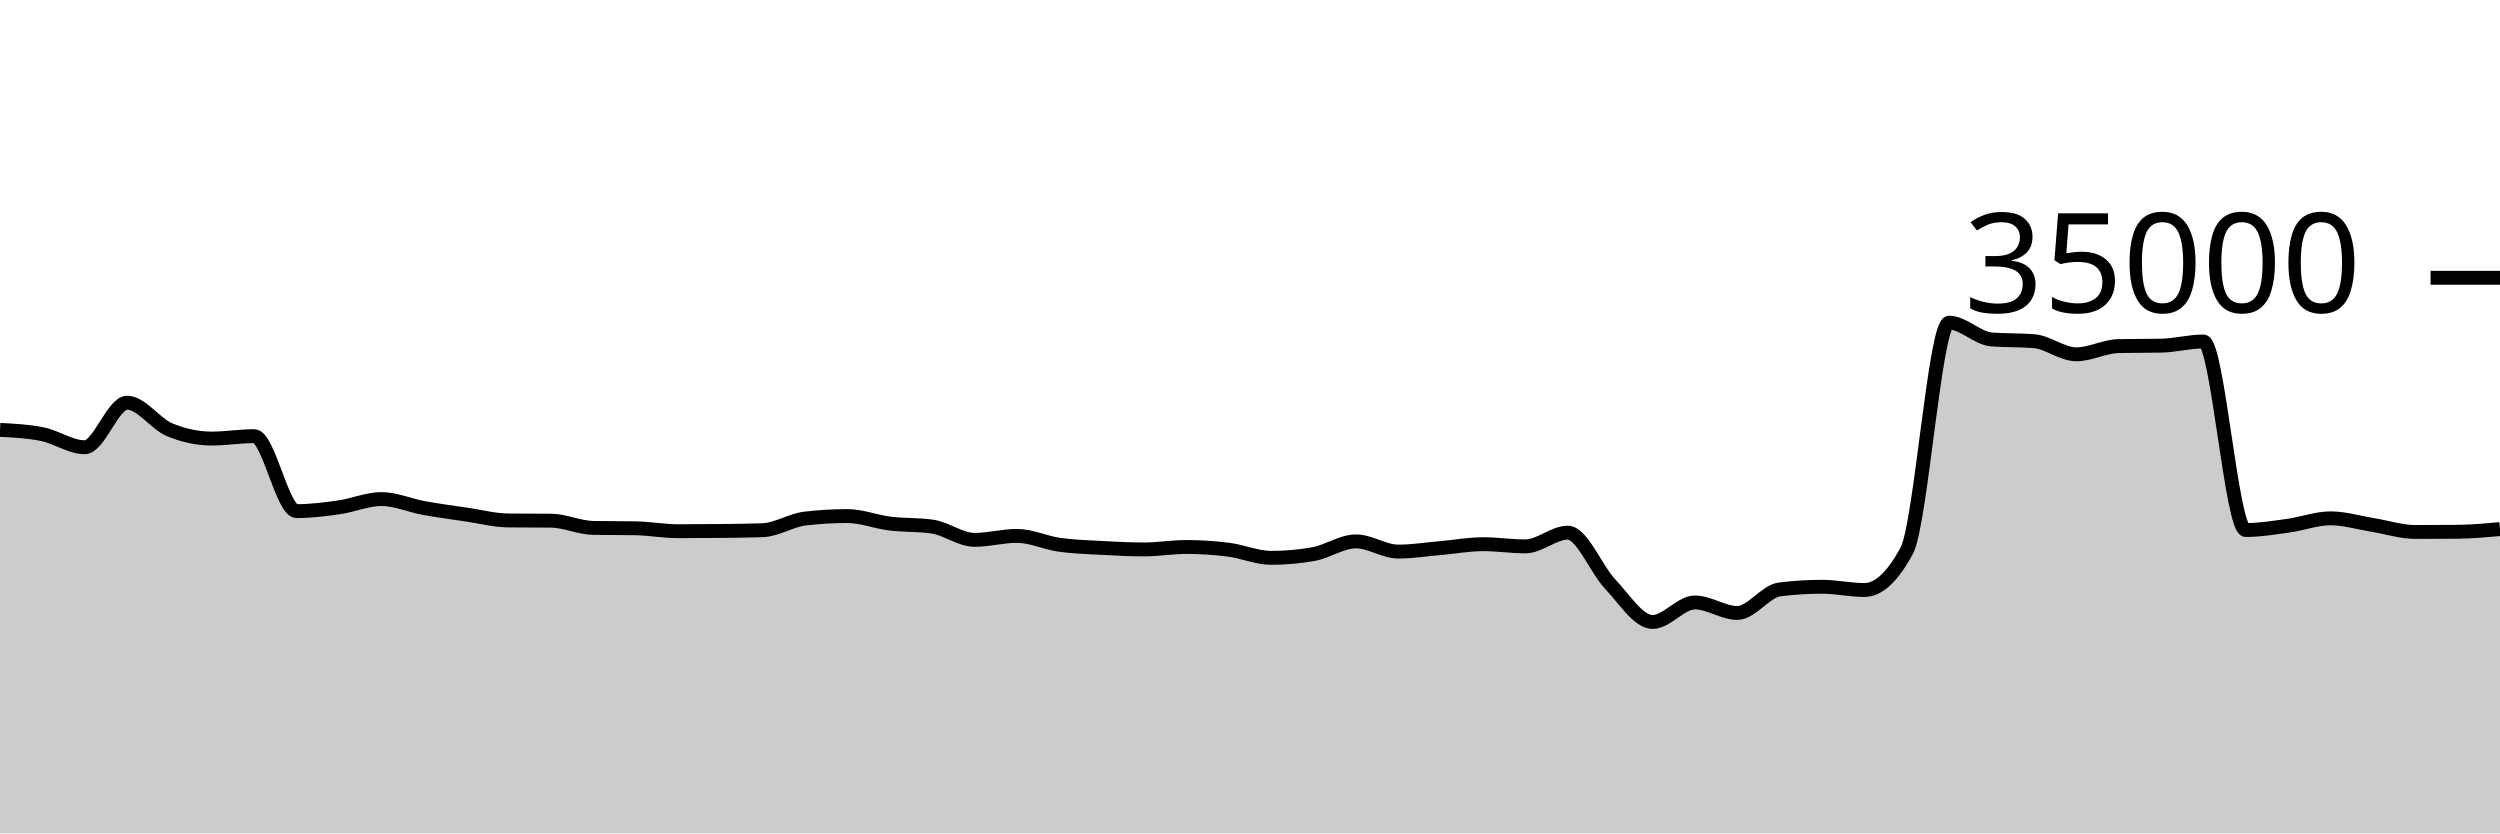
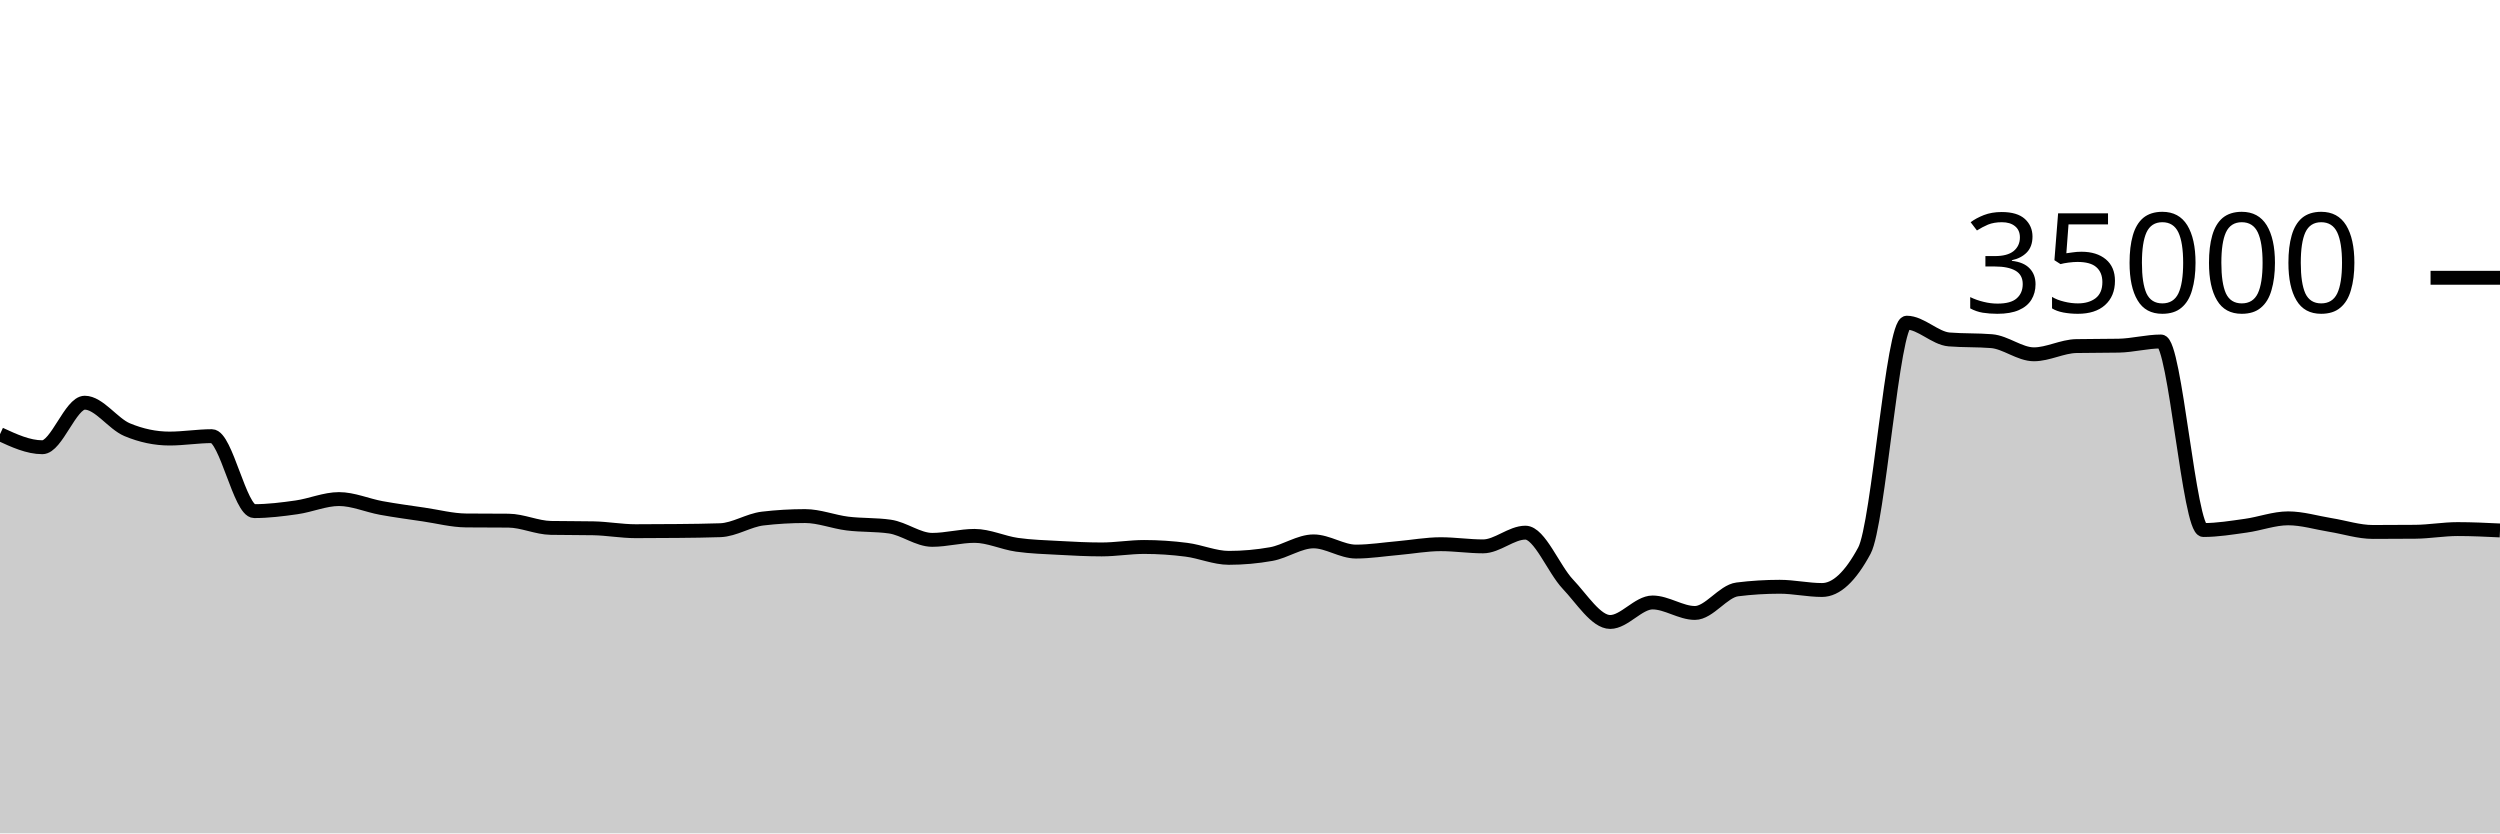
<svg xmlns="http://www.w3.org/2000/svg" viewBox="0 0 180 60">
  <g transform="translate(0,20)">
-     <path class="area" fill="rgba(0, 0, 0, 0.2)" d="M0,10.951C1.017,11.002,2.034,11.054,3.051,11.261C4.068,11.467,5.085,12.201,6.102,12.201C7.119,12.201,8.136,8.994,9.153,8.994C10.169,8.994,11.186,10.511,12.203,10.937C13.22,11.363,14.237,11.576,15.254,11.576C16.271,11.576,17.288,11.403,18.305,11.403C19.322,11.403,20.339,16.801,21.356,16.801C22.373,16.801,23.39,16.673,24.407,16.528C25.424,16.383,26.441,15.933,27.458,15.933C28.475,15.933,29.492,16.39,30.508,16.575C31.525,16.76,32.542,16.895,33.559,17.045C34.576,17.194,35.593,17.464,36.61,17.473C37.627,17.482,38.644,17.478,39.661,17.487C40.678,17.496,41.695,17.991,42.712,18.009C43.729,18.027,44.746,18.018,45.763,18.037C46.78,18.055,47.797,18.246,48.814,18.246C49.831,18.246,50.847,18.24,51.864,18.23C52.881,18.219,53.898,18.211,54.915,18.175C55.932,18.138,56.949,17.456,57.966,17.336C58.983,17.216,60,17.157,61.017,17.157C62.034,17.157,63.051,17.57,64.068,17.696C65.085,17.822,66.102,17.768,67.119,17.913C68.136,18.058,69.153,18.87,70.169,18.87C71.186,18.87,72.203,18.584,73.22,18.584C74.237,18.584,75.254,19.078,76.271,19.223C77.288,19.367,78.305,19.394,79.322,19.45C80.339,19.506,81.356,19.559,82.373,19.559C83.39,19.559,84.407,19.382,85.424,19.382C86.441,19.382,87.458,19.451,88.475,19.582C89.492,19.712,90.508,20.165,91.525,20.165C92.542,20.165,93.559,20.074,94.576,19.893C95.593,19.711,96.61,18.979,97.627,18.979C98.644,18.979,99.661,19.714,100.678,19.714C101.695,19.714,102.712,19.549,103.729,19.461C104.746,19.372,105.763,19.182,106.78,19.182C107.797,19.182,108.814,19.339,109.831,19.339C110.847,19.339,111.864,18.351,112.881,18.351C113.898,18.351,114.915,20.981,115.932,22.053C116.949,23.124,117.966,24.782,118.983,24.782C120,24.782,121.017,23.378,122.034,23.378C123.051,23.378,124.068,24.133,125.085,24.133C126.102,24.133,127.119,22.563,128.136,22.437C129.153,22.31,130.169,22.247,131.186,22.247C132.203,22.247,133.22,22.48,134.237,22.48C135.254,22.48,136.271,21.534,137.288,19.643C138.305,17.752,139.322,3.233,140.339,3.233C141.356,3.233,142.373,4.358,143.39,4.44C144.407,4.522,145.424,4.481,146.441,4.563C147.458,4.646,148.475,5.51,149.492,5.51C150.508,5.51,151.525,4.938,152.542,4.918C153.559,4.898,154.576,4.908,155.593,4.888C156.61,4.868,157.627,4.587,158.644,4.587C159.661,4.587,160.678,18.162,161.695,18.162C162.712,18.162,163.729,17.992,164.746,17.851C165.763,17.711,166.78,17.32,167.797,17.32C168.814,17.32,169.831,17.635,170.847,17.799C171.864,17.962,172.881,18.301,173.898,18.301C174.915,18.301,175.932,18.296,176.949,18.287C177.966,18.278,178.983,18.186,180,18.094L180,40C178.983,40,177.966,40,176.949,40C175.932,40,174.915,40,173.898,40C172.881,40,171.864,40,170.847,40C169.831,40,168.814,40,167.797,40C166.78,40,165.763,40,164.746,40C163.729,40,162.712,40,161.695,40C160.678,40,159.661,40,158.644,40C157.627,40,156.61,40,155.593,40C154.576,40,153.559,40,152.542,40C151.525,40,150.508,40,149.492,40C148.475,40,147.458,40,146.441,40C145.424,40,144.407,40,143.39,40C142.373,40,141.356,40,140.339,40C139.322,40,138.305,40,137.288,40C136.271,40,135.254,40,134.237,40C133.22,40,132.203,40,131.186,40C130.169,40,129.153,40,128.136,40C127.119,40,126.102,40,125.085,40C124.068,40,123.051,40,122.034,40C121.017,40,120,40,118.983,40C117.966,40,116.949,40,115.932,40C114.915,40,113.898,40,112.881,40C111.864,40,110.847,40,109.831,40C108.814,40,107.797,40,106.78,40C105.763,40,104.746,40,103.729,40C102.712,40,101.695,40,100.678,40C99.661,40,98.644,40,97.627,40C96.61,40,95.593,40,94.576,40C93.559,40,92.542,40,91.525,40C90.508,40,89.492,40,88.475,40C87.458,40,86.441,40,85.424,40C84.407,40,83.39,40,82.373,40C81.356,40,80.339,40,79.322,40C78.305,40,77.288,40,76.271,40C75.254,40,74.237,40,73.22,40C72.203,40,71.186,40,70.169,40C69.153,40,68.136,40,67.119,40C66.102,40,65.085,40,64.068,40C63.051,40,62.034,40,61.017,40C60,40,58.983,40,57.966,40C56.949,40,55.932,40,54.915,40C53.898,40,52.881,40,51.864,40C50.847,40,49.831,40,48.814,40C47.797,40,46.78,40,45.763,40C44.746,40,43.729,40,42.712,40C41.695,40,40.678,40,39.661,40C38.644,40,37.627,40,36.61,40C35.593,40,34.576,40,33.559,40C32.542,40,31.525,40,30.508,40C29.492,40,28.475,40,27.458,40C26.441,40,25.424,40,24.407,40C23.39,40,22.373,40,21.356,40C20.339,40,19.322,40,18.305,40C17.288,40,16.271,40,15.254,40C14.237,40,13.22,40,12.203,40C11.186,40,10.169,40,9.153,40C8.136,40,7.119,40,6.102,40C5.085,40,4.068,40,3.051,40C2.034,40,1.017,40,0,40Z" />
-     <path class="line" stroke="black" fill="none" d="M0,10.951C1.017,11.002,2.034,11.054,3.051,11.261C4.068,11.467,5.085,12.201,6.102,12.201C7.119,12.201,8.136,8.994,9.153,8.994C10.169,8.994,11.186,10.511,12.203,10.937C13.22,11.363,14.237,11.576,15.254,11.576C16.271,11.576,17.288,11.403,18.305,11.403C19.322,11.403,20.339,16.801,21.356,16.801C22.373,16.801,23.39,16.673,24.407,16.528C25.424,16.383,26.441,15.933,27.458,15.933C28.475,15.933,29.492,16.39,30.508,16.575C31.525,16.76,32.542,16.895,33.559,17.045C34.576,17.194,35.593,17.464,36.61,17.473C37.627,17.482,38.644,17.478,39.661,17.487C40.678,17.496,41.695,17.991,42.712,18.009C43.729,18.027,44.746,18.018,45.763,18.037C46.78,18.055,47.797,18.246,48.814,18.246C49.831,18.246,50.847,18.24,51.864,18.23C52.881,18.219,53.898,18.211,54.915,18.175C55.932,18.138,56.949,17.456,57.966,17.336C58.983,17.216,60,17.157,61.017,17.157C62.034,17.157,63.051,17.57,64.068,17.696C65.085,17.822,66.102,17.768,67.119,17.913C68.136,18.058,69.153,18.87,70.169,18.87C71.186,18.87,72.203,18.584,73.22,18.584C74.237,18.584,75.254,19.078,76.271,19.223C77.288,19.367,78.305,19.394,79.322,19.45C80.339,19.506,81.356,19.559,82.373,19.559C83.39,19.559,84.407,19.382,85.424,19.382C86.441,19.382,87.458,19.451,88.475,19.582C89.492,19.712,90.508,20.165,91.525,20.165C92.542,20.165,93.559,20.074,94.576,19.893C95.593,19.711,96.61,18.979,97.627,18.979C98.644,18.979,99.661,19.714,100.678,19.714C101.695,19.714,102.712,19.549,103.729,19.461C104.746,19.372,105.763,19.182,106.78,19.182C107.797,19.182,108.814,19.339,109.831,19.339C110.847,19.339,111.864,18.351,112.881,18.351C113.898,18.351,114.915,20.981,115.932,22.053C116.949,23.124,117.966,24.782,118.983,24.782C120,24.782,121.017,23.378,122.034,23.378C123.051,23.378,124.068,24.133,125.085,24.133C126.102,24.133,127.119,22.563,128.136,22.437C129.153,22.31,130.169,22.247,131.186,22.247C132.203,22.247,133.22,22.48,134.237,22.48C135.254,22.48,136.271,21.534,137.288,19.643C138.305,17.752,139.322,3.233,140.339,3.233C141.356,3.233,142.373,4.358,143.39,4.44C144.407,4.522,145.424,4.481,146.441,4.563C147.458,4.646,148.475,5.51,149.492,5.51C150.508,5.51,151.525,4.938,152.542,4.918C153.559,4.898,154.576,4.908,155.593,4.888C156.61,4.868,157.627,4.587,158.644,4.587C159.661,4.587,160.678,18.162,161.695,18.162C162.712,18.162,163.729,17.992,164.746,17.851C165.763,17.711,166.78,17.32,167.797,17.32C168.814,17.32,169.831,17.635,170.847,17.799C171.864,17.962,172.881,18.301,173.898,18.301C174.915,18.301,175.932,18.296,176.949,18.287C177.966,18.278,178.983,18.186,180,18.094" />
+     <path class="area" fill="rgba(0, 0, 0, 0.2)" d="M0,11.261C1.017,11.731,2.034,12.201,3.051,12.201C4.068,12.201,5.085,8.994,6.102,8.994C7.119,8.994,8.136,10.511,9.153,10.937C10.169,11.363,11.186,11.576,12.203,11.576C13.22,11.576,14.237,11.403,15.254,11.403C16.271,11.403,17.288,16.801,18.305,16.801C19.322,16.801,20.339,16.673,21.356,16.528C22.373,16.383,23.39,15.933,24.407,15.933C25.424,15.933,26.441,16.39,27.458,16.575C28.475,16.76,29.492,16.895,30.508,17.045C31.525,17.194,32.542,17.464,33.559,17.473C34.576,17.482,35.593,17.478,36.61,17.487C37.627,17.496,38.644,17.991,39.661,18.009C40.678,18.027,41.695,18.018,42.712,18.037C43.729,18.055,44.746,18.246,45.763,18.246C46.78,18.246,47.797,18.24,48.814,18.23C49.831,18.219,50.847,18.211,51.864,18.175C52.881,18.138,53.898,17.456,54.915,17.336C55.932,17.216,56.949,17.157,57.966,17.157C58.983,17.157,60,17.57,61.017,17.696C62.034,17.822,63.051,17.768,64.068,17.913C65.085,18.058,66.102,18.87,67.119,18.87C68.136,18.87,69.153,18.584,70.169,18.584C71.186,18.584,72.203,19.078,73.22,19.223C74.237,19.367,75.254,19.394,76.271,19.45C77.288,19.506,78.305,19.559,79.322,19.559C80.339,19.559,81.356,19.382,82.373,19.382C83.39,19.382,84.407,19.451,85.424,19.582C86.441,19.712,87.458,20.165,88.475,20.165C89.492,20.165,90.508,20.074,91.525,19.893C92.542,19.711,93.559,18.979,94.576,18.979C95.593,18.979,96.61,19.714,97.627,19.714C98.644,19.714,99.661,19.549,100.678,19.461C101.695,19.372,102.712,19.182,103.729,19.182C104.746,19.182,105.763,19.339,106.78,19.339C107.797,19.339,108.814,18.351,109.831,18.351C110.847,18.351,111.864,20.981,112.881,22.053C113.898,23.124,114.915,24.782,115.932,24.782C116.949,24.782,117.966,23.378,118.983,23.378C120,23.378,121.017,24.133,122.034,24.133C123.051,24.133,124.068,22.563,125.085,22.437C126.102,22.31,127.119,22.247,128.136,22.247C129.153,22.247,130.169,22.48,131.186,22.48C132.203,22.48,133.22,21.534,134.237,19.643C135.254,17.752,136.271,3.233,137.288,3.233C138.305,3.233,139.322,4.358,140.339,4.44C141.356,4.522,142.373,4.481,143.39,4.563C144.407,4.646,145.424,5.51,146.441,5.51C147.458,5.51,148.475,4.938,149.492,4.918C150.508,4.898,151.525,4.908,152.542,4.888C153.559,4.868,154.576,4.587,155.593,4.587C156.61,4.587,157.627,18.162,158.644,18.162C159.661,18.162,160.678,17.992,161.695,17.851C162.712,17.711,163.729,17.32,164.746,17.32C165.763,17.32,166.78,17.635,167.797,17.799C168.814,17.962,169.831,18.301,170.847,18.301C171.864,18.301,172.881,18.296,173.898,18.287C174.915,18.278,175.932,18.094,176.949,18.094C177.966,18.094,178.983,18.143,180,18.192L180,40C178.983,40,177.966,40,176.949,40C175.932,40,174.915,40,173.898,40C172.881,40,171.864,40,170.847,40C169.831,40,168.814,40,167.797,40C166.78,40,165.763,40,164.746,40C163.729,40,162.712,40,161.695,40C160.678,40,159.661,40,158.644,40C157.627,40,156.61,40,155.593,40C154.576,40,153.559,40,152.542,40C151.525,40,150.508,40,149.492,40C148.475,40,147.458,40,146.441,40C145.424,40,144.407,40,143.39,40C142.373,40,141.356,40,140.339,40C139.322,40,138.305,40,137.288,40C136.271,40,135.254,40,134.237,40C133.22,40,132.203,40,131.186,40C130.169,40,129.153,40,128.136,40C127.119,40,126.102,40,125.085,40C124.068,40,123.051,40,122.034,40C121.017,40,120,40,118.983,40C117.966,40,116.949,40,115.932,40C114.915,40,113.898,40,112.881,40C111.864,40,110.847,40,109.831,40C108.814,40,107.797,40,106.78,40C105.763,40,104.746,40,103.729,40C102.712,40,101.695,40,100.678,40C99.661,40,98.644,40,97.627,40C96.61,40,95.593,40,94.576,40C93.559,40,92.542,40,91.525,40C90.508,40,89.492,40,88.475,40C87.458,40,86.441,40,85.424,40C84.407,40,83.39,40,82.373,40C81.356,40,80.339,40,79.322,40C78.305,40,77.288,40,76.271,40C75.254,40,74.237,40,73.22,40C72.203,40,71.186,40,70.169,40C69.153,40,68.136,40,67.119,40C66.102,40,65.085,40,64.068,40C63.051,40,62.034,40,61.017,40C60,40,58.983,40,57.966,40C56.949,40,55.932,40,54.915,40C53.898,40,52.881,40,51.864,40C50.847,40,49.831,40,48.814,40C47.797,40,46.78,40,45.763,40C44.746,40,43.729,40,42.712,40C41.695,40,40.678,40,39.661,40C38.644,40,37.627,40,36.61,40C35.593,40,34.576,40,33.559,40C32.542,40,31.525,40,30.508,40C29.492,40,28.475,40,27.458,40C26.441,40,25.424,40,24.407,40C23.39,40,22.373,40,21.356,40C20.339,40,19.322,40,18.305,40C17.288,40,16.271,40,15.254,40C14.237,40,13.22,40,12.203,40C11.186,40,10.169,40,9.153,40C8.136,40,7.119,40,6.102,40C5.085,40,4.068,40,3.051,40C2.034,40,1.017,40,0,40Z" />
+     <path class="line" stroke="black" fill="none" d="M0,11.261C1.017,11.731,2.034,12.201,3.051,12.201C4.068,12.201,5.085,8.994,6.102,8.994C7.119,8.994,8.136,10.511,9.153,10.937C10.169,11.363,11.186,11.576,12.203,11.576C13.22,11.576,14.237,11.403,15.254,11.403C16.271,11.403,17.288,16.801,18.305,16.801C19.322,16.801,20.339,16.673,21.356,16.528C22.373,16.383,23.39,15.933,24.407,15.933C25.424,15.933,26.441,16.39,27.458,16.575C28.475,16.76,29.492,16.895,30.508,17.045C31.525,17.194,32.542,17.464,33.559,17.473C34.576,17.482,35.593,17.478,36.61,17.487C37.627,17.496,38.644,17.991,39.661,18.009C40.678,18.027,41.695,18.018,42.712,18.037C43.729,18.055,44.746,18.246,45.763,18.246C46.78,18.246,47.797,18.24,48.814,18.23C49.831,18.219,50.847,18.211,51.864,18.175C52.881,18.138,53.898,17.456,54.915,17.336C55.932,17.216,56.949,17.157,57.966,17.157C58.983,17.157,60,17.57,61.017,17.696C62.034,17.822,63.051,17.768,64.068,17.913C65.085,18.058,66.102,18.87,67.119,18.87C68.136,18.87,69.153,18.584,70.169,18.584C71.186,18.584,72.203,19.078,73.22,19.223C74.237,19.367,75.254,19.394,76.271,19.45C77.288,19.506,78.305,19.559,79.322,19.559C80.339,19.559,81.356,19.382,82.373,19.382C83.39,19.382,84.407,19.451,85.424,19.582C86.441,19.712,87.458,20.165,88.475,20.165C89.492,20.165,90.508,20.074,91.525,19.893C92.542,19.711,93.559,18.979,94.576,18.979C95.593,18.979,96.61,19.714,97.627,19.714C98.644,19.714,99.661,19.549,100.678,19.461C101.695,19.372,102.712,19.182,103.729,19.182C104.746,19.182,105.763,19.339,106.78,19.339C107.797,19.339,108.814,18.351,109.831,18.351C110.847,18.351,111.864,20.981,112.881,22.053C113.898,23.124,114.915,24.782,115.932,24.782C116.949,24.782,117.966,23.378,118.983,23.378C120,23.378,121.017,24.133,122.034,24.133C123.051,24.133,124.068,22.563,125.085,22.437C126.102,22.31,127.119,22.247,128.136,22.247C129.153,22.247,130.169,22.48,131.186,22.48C132.203,22.48,133.22,21.534,134.237,19.643C135.254,17.752,136.271,3.233,137.288,3.233C138.305,3.233,139.322,4.358,140.339,4.44C141.356,4.522,142.373,4.481,143.39,4.563C144.407,4.646,145.424,5.51,146.441,5.51C147.458,5.51,148.475,4.938,149.492,4.918C150.508,4.898,151.525,4.908,152.542,4.888C153.559,4.868,154.576,4.587,155.593,4.587C156.61,4.587,157.627,18.162,158.644,18.162C159.661,18.162,160.678,17.992,161.695,17.851C162.712,17.711,163.729,17.32,164.746,17.32C165.763,17.32,166.78,17.635,167.797,17.799C168.814,17.962,169.831,18.301,170.847,18.301C171.864,18.301,172.881,18.296,173.898,18.287C174.915,18.278,175.932,18.094,176.949,18.094C177.966,18.094,178.983,18.143,180,18.192" />
    <path class="axis-ceiling" stroke-width="1" stroke="black" fill="none" d="M175,0L180,0" />
    <text class="axis-ceiling-label" font-family="sans-serif" text-anchor="end" font-size="10px" x="170" y="2.5">35000</text>
  </g>
</svg>
